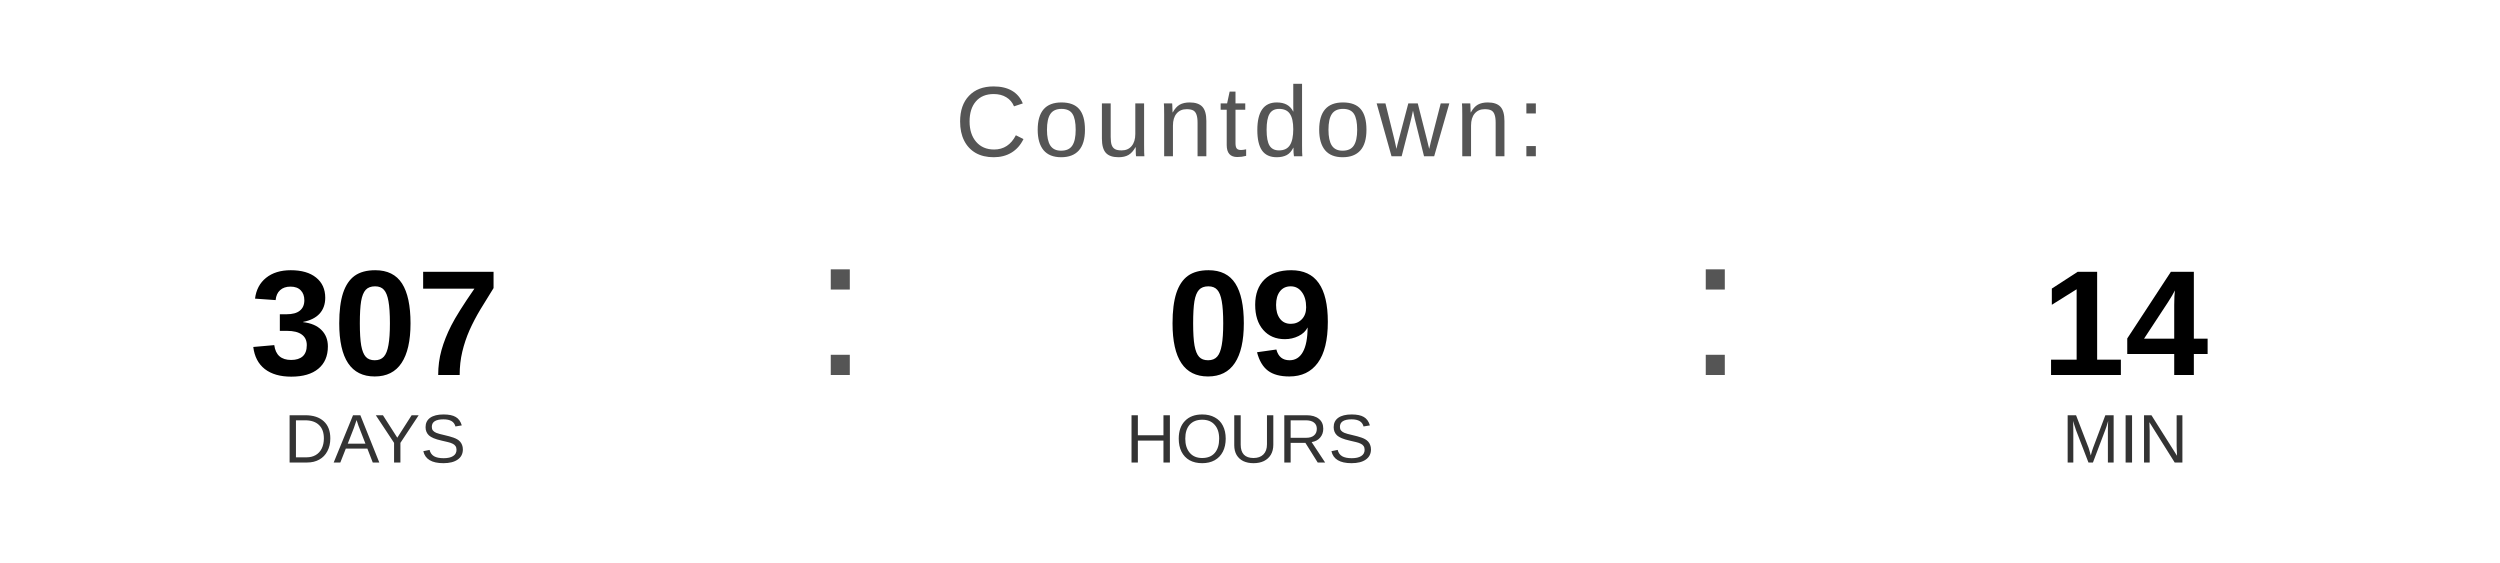
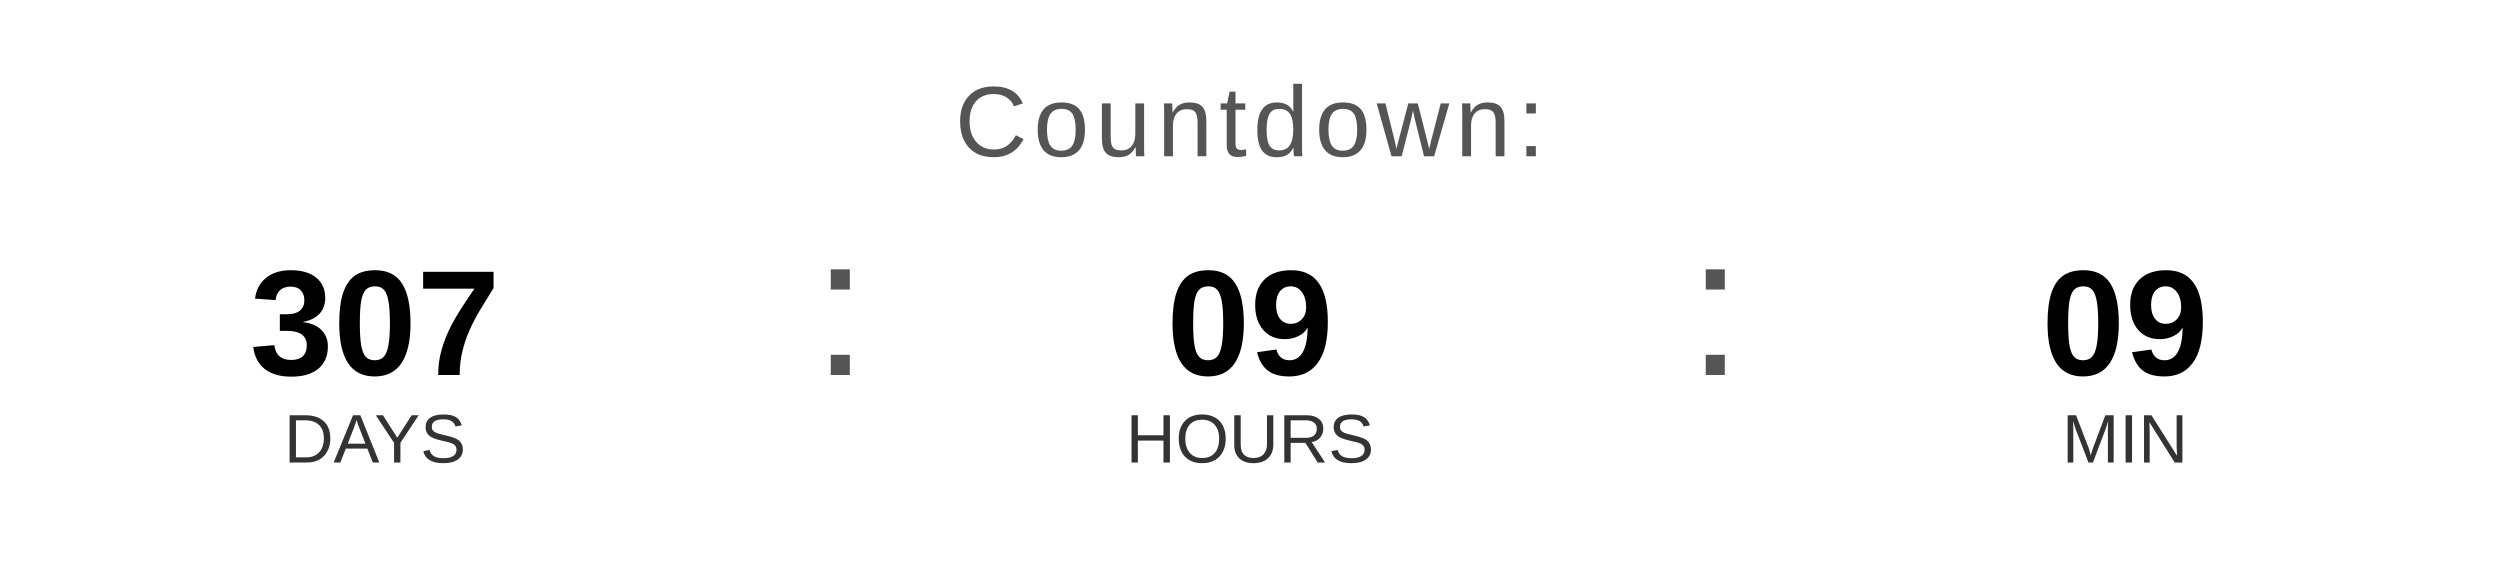
<svg xmlns="http://www.w3.org/2000/svg" width="400" height="90" viewBox="0 0 400 90">
  <text x="200" y="25" font-family="Arial, Helvetica, sans-serif" font-size="16" fill="#555555" text-anchor="middle" letter-spacing="1">
    Countdown:
  </text>
  <text x="60" y="60" font-family="Arial, Helvetica, sans-serif" font-size="24" font-weight="bold" fill="#000000" text-anchor="middle">307</text>
  <text x="60" y="74" font-family="Arial, Helvetica, sans-serif" font-size="11" fill="#333333" text-anchor="middle">DAYS</text>
  <text x="130" y="60" font-family="Arial, sans-serif" font-size="32" fill="#555555">:</text>
  <text x="200" y="60" font-family="Arial, Helvetica, sans-serif" font-size="24" font-weight="bold" fill="#000000" text-anchor="middle">09</text>
  <text x="200" y="74" font-family="Arial, Helvetica, sans-serif" font-size="11" fill="#333333" text-anchor="middle">HOURS</text>
  <text x="270" y="60" font-family="Arial, sans-serif" font-size="32" fill="#555555">:</text>
-   <text x="340" y="60" font-family="Arial, Helvetica, sans-serif" font-size="24" font-weight="bold" fill="#000000" text-anchor="middle">14</text>
+   <text x="340" y="60" font-family="Arial, Helvetica, sans-serif" font-size="24" font-weight="bold" fill="#000000" text-anchor="middle">09</text>
  <text x="340" y="74" font-family="Arial, Helvetica, sans-serif" font-size="11" fill="#333333" text-anchor="middle">MIN</text>
</svg>
